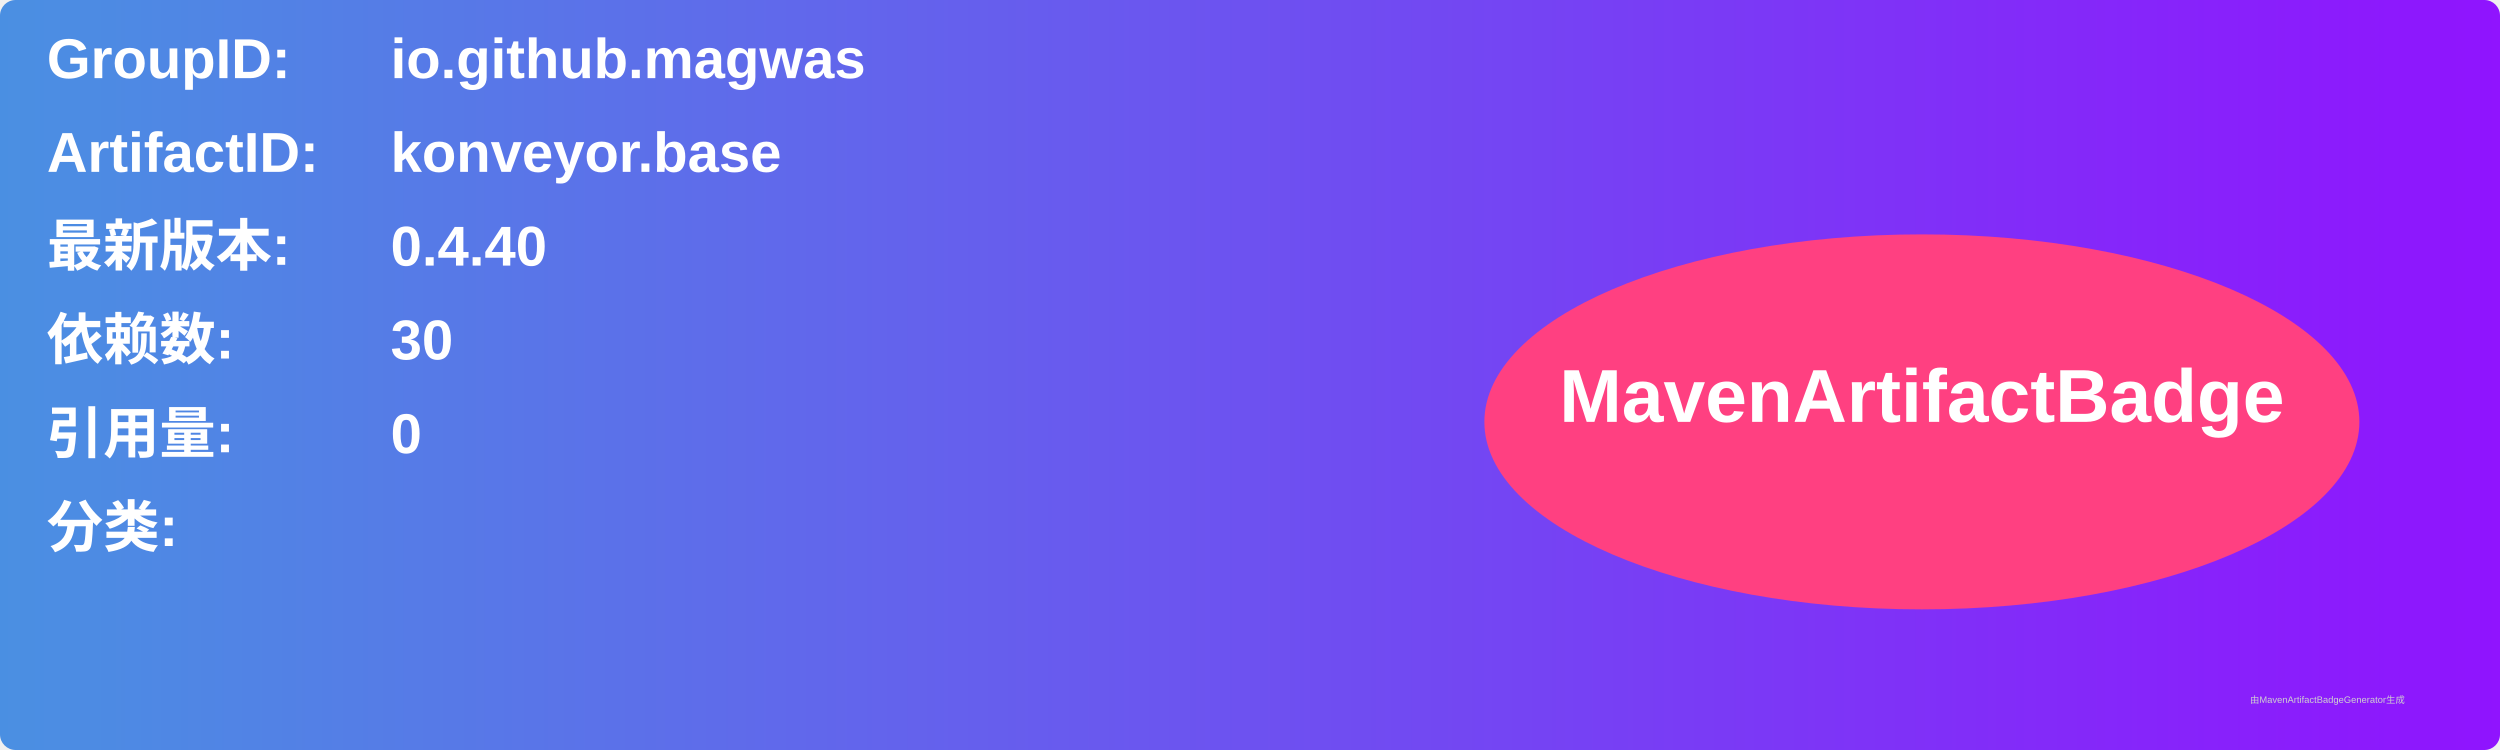
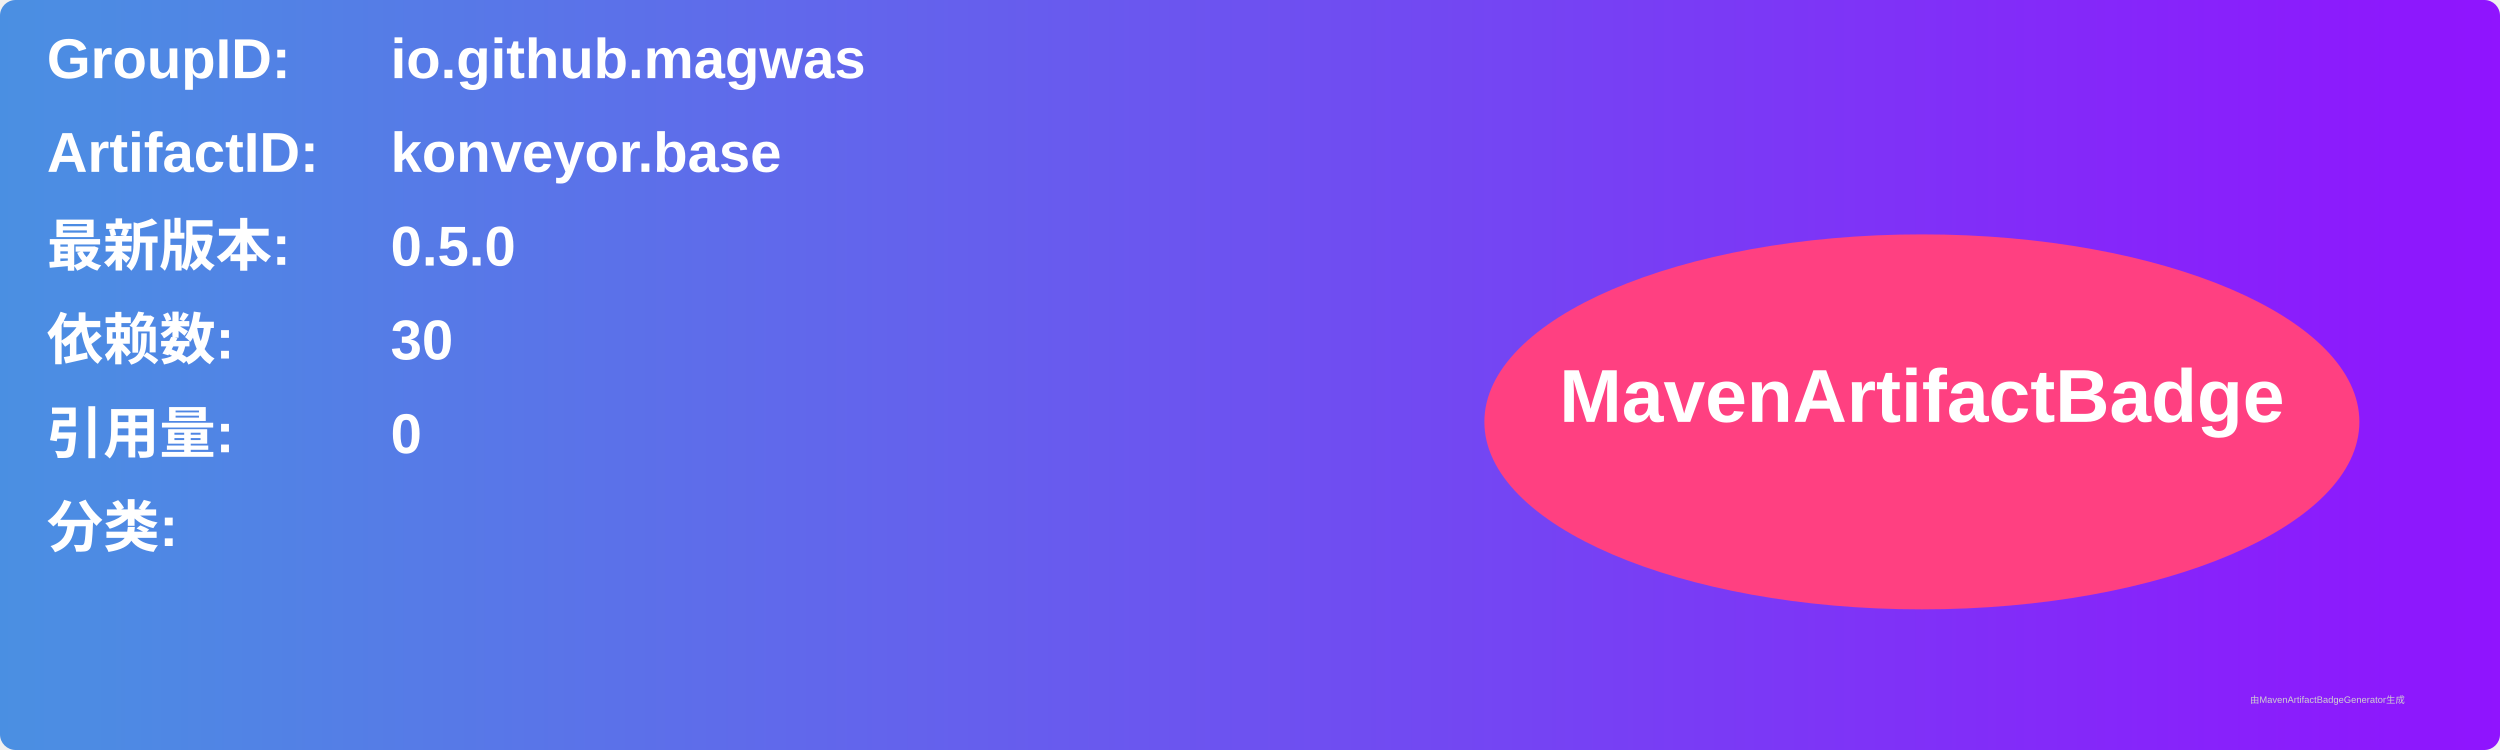
<svg xmlns="http://www.w3.org/2000/svg" width="800" height="240" viewBox="0 0 800 240">
  <linearGradient id="grad" x1="0%" y1="0%" x2="100%" y2="0%">
    <stop offset="0%" stop-color="#4a90e2" />
    <stop offset="100%" stop-color="#9013fe" />
  </linearGradient>
  <rect width="100%" height="100%" rx="5" ry="5" fill="url(#grad)" />
  <g transform="translate(15, 15)">
    <text x="0" y="10" font-family="Arial" font-size="18" fill="white" font-weight="bold" width="260">GroupID:</text>
    <text x="110" y="10" font-family="Arial" font-size="18" fill="white" font-weight="bold" width="460">io.github.magwas</text>
    <text x="0" y="40" font-family="Arial" font-size="18" fill="white" font-weight="bold" width="260">ArtifactID:</text>
    <text x="110" y="40" font-family="Arial" font-size="18" fill="white" font-weight="bold" width="460">konveyor.base</text>
    <text x="0" y="70" font-family="Arial" font-size="18" fill="white" font-weight="bold">最新版本:</text>
    <text x="110" y="70" font-family="Arial" font-size="18" fill="white" font-weight="bold">
-       <tspan font-weight="bold">0.4.40</tspan>
+       <tspan font-weight="bold">0.5.0</tspan>
    </text>
    <text x="0" y="100" font-family="Arial" font-size="18" fill="white" font-weight="bold">依赖数: </text>
    <text x="110" y="100" font-family="Arial" font-size="18" fill="white">
      <tspan font-weight="bold">30</tspan>
    </text>
    <text x="0" y="130" font-family="Arial" font-size="18" fill="white" font-weight="bold">引用量: </text>
    <text x="110" y="130" font-family="Arial" font-size="18" fill="white">
      <tspan font-weight="bold">0</tspan>
    </text>
    <text x="0" y="160" font-family="Arial" font-size="18" fill="white" font-weight="bold">分类:</text>
    <text x="10" y="190" font-family="Arial" font-size="10" fill="white">
      <tspan font-weight="bold" />
    </text>
    <ellipse cx="600" cy="120" rx="140" ry="60" fill="#ff4081" />
    <text x="600" y="120" text-anchor="middle" font-family="Arial" font-size="24" fill="white" font-weight="bold">MavenArtifactBadge</text>
  </g>
  <text x="720" y="225" font-family="Arial" font-size="3" fill="#d0d0d0">由MavenArtifactBadgeGenerator生成</text>
</svg>
